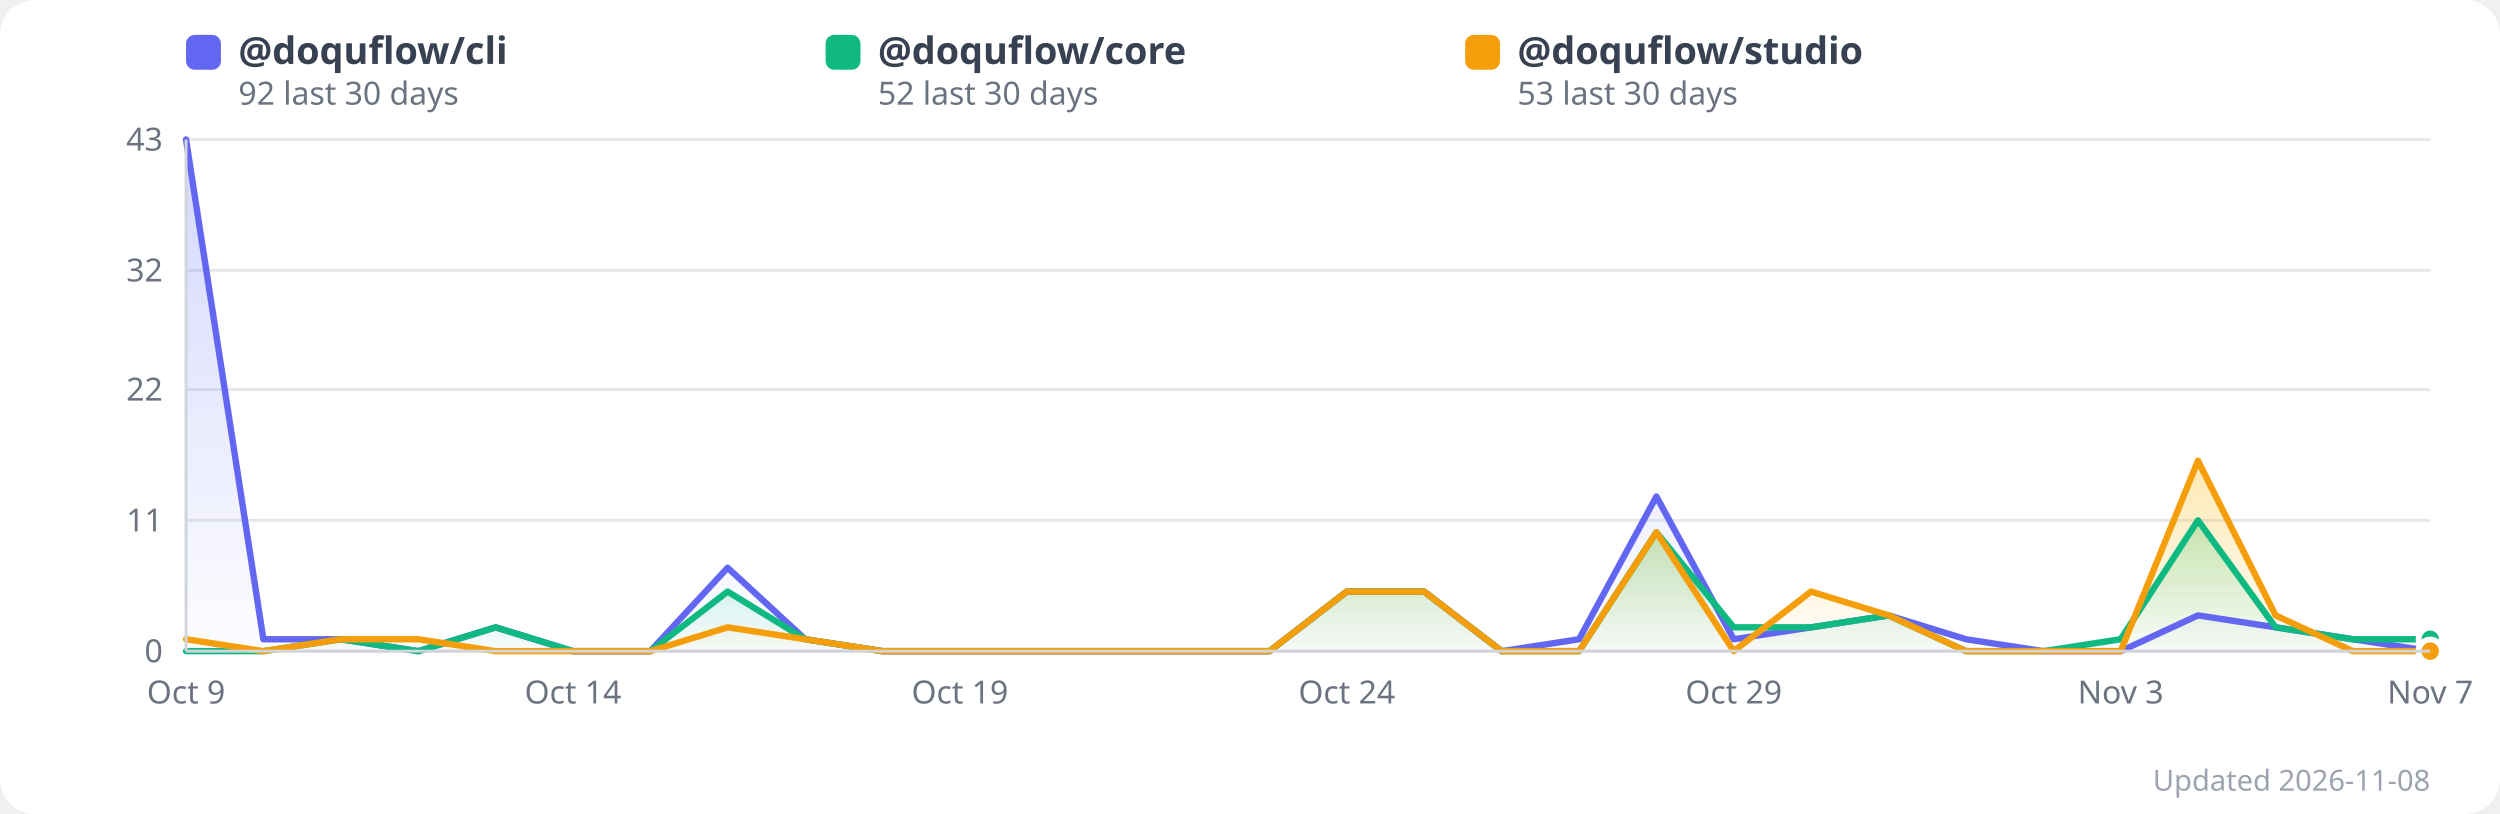
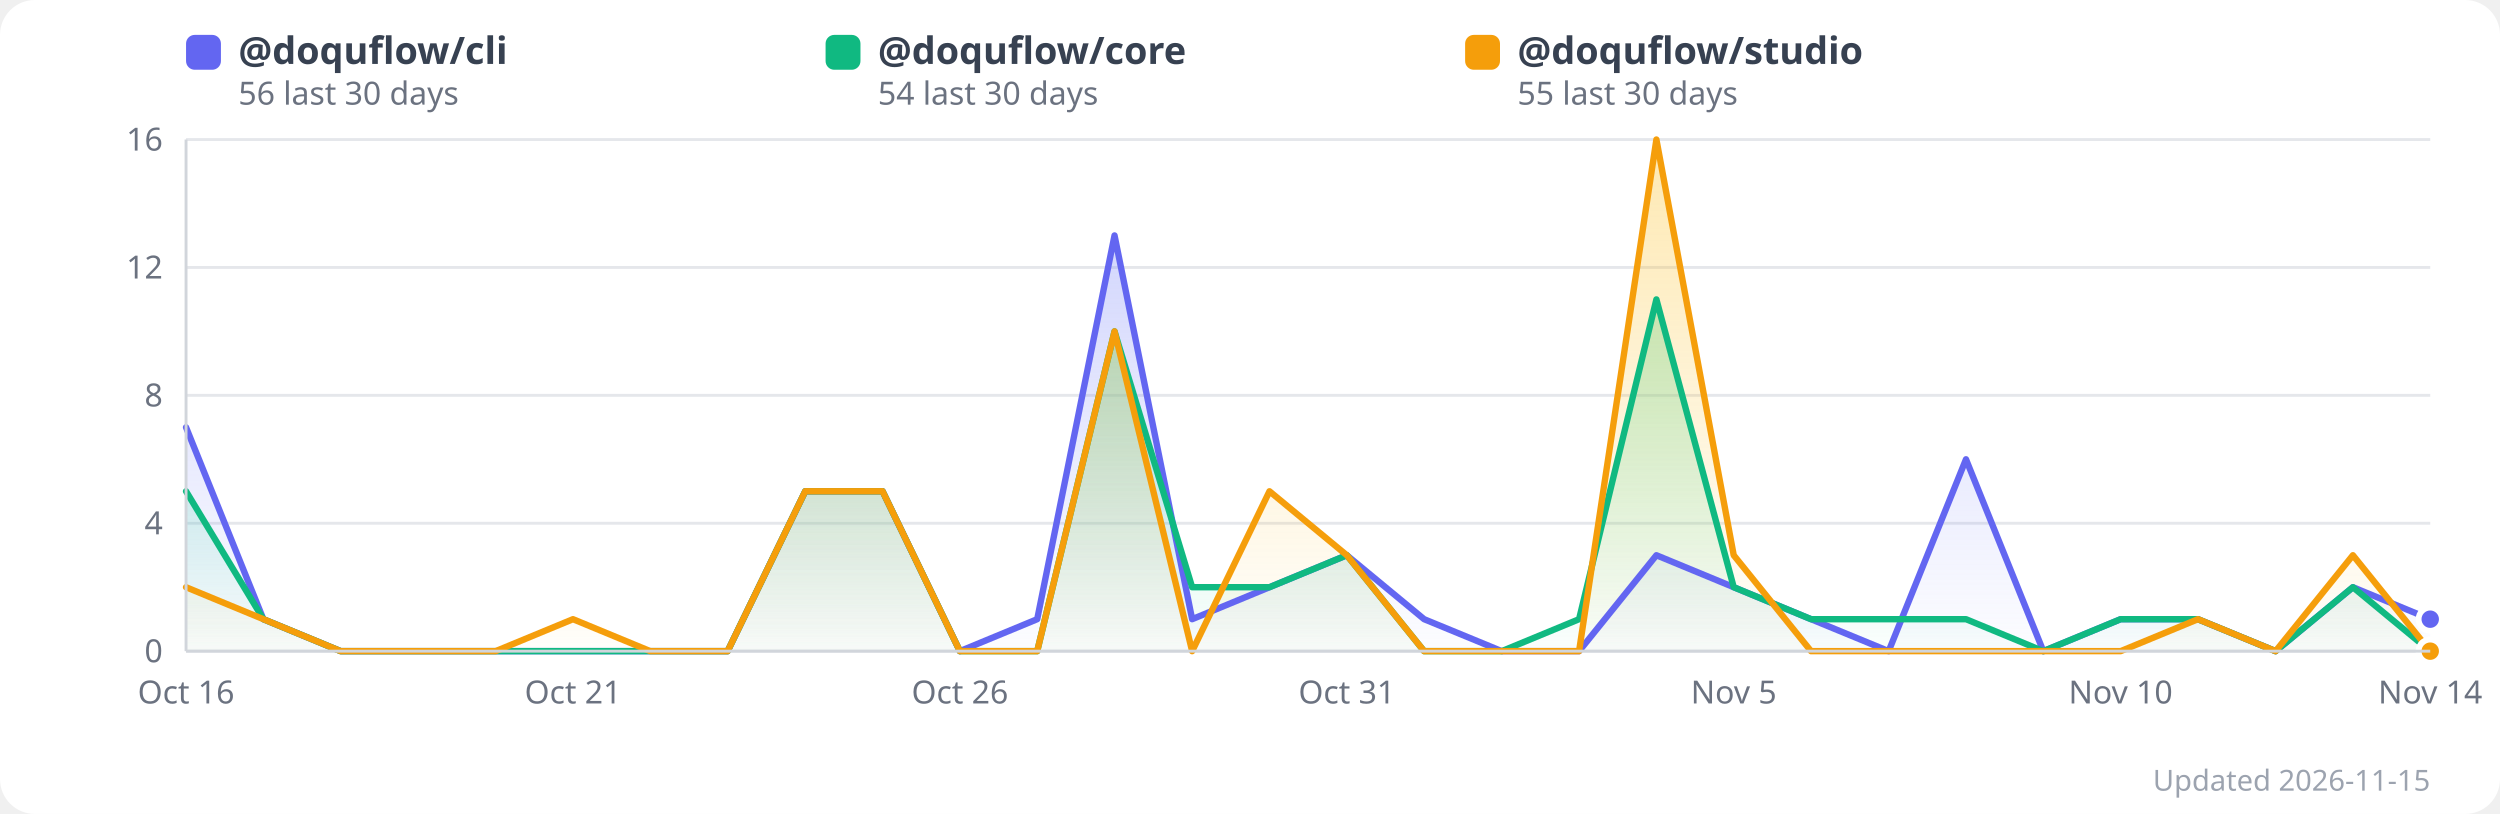
<svg xmlns="http://www.w3.org/2000/svg" width="860" height="280" viewBox="0 0 860 280" style="border-radius:12px;font-family:system-ui,sans-serif">
  <style>
    /* Rendered as an img element, so prefers-color-scheme is evaluated by the
       viewer's browser — this keeps the chart legible on GitHub's dark theme
       instead of showing a white slab. CDATA because SVG style content is
       parsed as markup otherwise. */
    .bg{fill:#ffffff}
    .grid{stroke:#e5e7eb}
    .axis{stroke:#d1d5db}
    .lbl{fill:#6b7280}
    .legend{fill:#374151}
    .foot{fill:#9ca3af}
    .dot{stroke:#ffffff}
    @media (prefers-color-scheme:dark){
      .bg{fill:#0d1117}
      .grid{stroke:#30363d}
      .axis{stroke:#3d444d}
      .lbl{fill:#9198a1}
      .legend{fill:#e6edf3}
      .foot{fill:#7d8590}
      .dot{stroke:#0d1117}
    }
  </style>
  <rect class="bg" x="0" y="0" width="860" height="280" rx="12" />
  <defs>
    <linearGradient id="grad0" x1="0" y1="0" x2="0" y2="1">
      <stop offset="0%" stop-color="#818cf8" stop-opacity="0.35" />
      <stop offset="100%" stop-color="#818cf8" stop-opacity="0.02" />
    </linearGradient>
    <linearGradient id="grad1" x1="0" y1="0" x2="0" y2="1">
      <stop offset="0%" stop-color="#34d399" stop-opacity="0.35" />
      <stop offset="100%" stop-color="#34d399" stop-opacity="0.02" />
    </linearGradient>
    <linearGradient id="grad2" x1="0" y1="0" x2="0" y2="1">
      <stop offset="0%" stop-color="#fbbf24" stop-opacity="0.35" />
      <stop offset="100%" stop-color="#fbbf24" stop-opacity="0.02" />
    </linearGradient>
  </defs>
  <line x1="64" y1="224.0" x2="836" y2="224.0" class="grid" stroke-width="1" />
  <text x="56" y="224.0" text-anchor="end" dominant-baseline="middle" font-size="11" class="lbl">0</text>
-   <line x1="64" y1="179.0" x2="836" y2="179.0" class="grid" stroke-width="1" />
-   <text x="56" y="179.0" text-anchor="end" dominant-baseline="middle" font-size="11" class="lbl">11</text>
-   <line x1="64" y1="134.0" x2="836" y2="134.0" class="grid" stroke-width="1" />
-   <text x="56" y="134.0" text-anchor="end" dominant-baseline="middle" font-size="11" class="lbl">22</text>
-   <line x1="64" y1="93.0" x2="836" y2="93.0" class="grid" stroke-width="1" />
-   <text x="56" y="93.0" text-anchor="end" dominant-baseline="middle" font-size="11" class="lbl">32</text>
+   <line x1="64" y1="180.0" x2="836" y2="180.0" class="grid" stroke-width="1" />
+   <text x="56" y="180.0" text-anchor="end" dominant-baseline="middle" font-size="11" class="lbl">4</text>
+   <line x1="64" y1="136.0" x2="836" y2="136.0" class="grid" stroke-width="1" />
+   <text x="56" y="136.0" text-anchor="end" dominant-baseline="middle" font-size="11" class="lbl">8</text>
+   <line x1="64" y1="92.0" x2="836" y2="92.0" class="grid" stroke-width="1" />
+   <text x="56" y="92.0" text-anchor="end" dominant-baseline="middle" font-size="11" class="lbl">12</text>
  <line x1="64" y1="48.0" x2="836" y2="48.0" class="grid" stroke-width="1" />
-   <text x="56" y="48.0" text-anchor="end" dominant-baseline="middle" font-size="11" class="lbl">43</text>
-   <polygon points="64.0,48.0 90.6,219.9 117.2,219.9 143.9,224.0 170.5,215.8 197.1,224.0 223.7,224.0 250.3,195.3 277.0,219.9 303.6,224.0 330.2,224.0 356.8,224.0 383.4,224.0 410.1,224.0 436.7,224.0 463.3,203.5 489.9,203.5 516.6,224.0 543.2,219.9 569.8,170.8 596.4,219.9 623.0,215.8 649.7,211.7 676.3,219.9 702.9,224.0 729.5,224.0 756.1,211.7 782.8,215.8 809.4,219.9 836.0,224.0 836.0,224.0 64.0,224.0" fill="url(#grad0)" />
-   <polygon points="64.0,224.0 90.6,224.0 117.2,219.9 143.9,224.0 170.5,215.8 197.1,224.0 223.7,224.0 250.3,203.5 277.0,219.9 303.6,224.0 330.2,224.0 356.8,224.0 383.4,224.0 410.1,224.0 436.7,224.0 463.3,203.5 489.9,203.5 516.6,224.0 543.2,224.0 569.8,183.1 596.4,215.8 623.0,215.8 649.7,211.7 676.3,224.0 702.9,224.0 729.5,219.9 756.1,179.0 782.8,215.8 809.4,219.9 836.0,219.9 836.0,224.0 64.0,224.0" fill="url(#grad1)" />
-   <polygon points="64.0,219.9 90.6,224.0 117.2,219.9 143.9,219.9 170.5,224.0 197.1,224.0 223.7,224.0 250.3,215.8 277.0,219.9 303.6,224.0 330.2,224.0 356.8,224.0 383.4,224.0 410.1,224.0 436.7,224.0 463.3,203.5 489.9,203.5 516.6,224.0 543.2,224.0 569.8,183.1 596.4,224.0 623.0,203.5 649.7,211.7 676.3,224.0 702.9,224.0 729.5,224.0 756.1,158.5 782.8,211.7 809.4,224.0 836.0,224.0 836.0,224.0 64.0,224.0" fill="url(#grad2)" />
-   <polyline points="64.0,48.0 90.6,219.9 117.2,219.9 143.9,224.0 170.5,215.8 197.1,224.0 223.7,224.0 250.3,195.3 277.0,219.9 303.6,224.0 330.2,224.0 356.8,224.0 383.4,224.0 410.1,224.0 436.7,224.0 463.3,203.5 489.9,203.5 516.6,224.0 543.2,219.9 569.8,170.8 596.4,219.9 623.0,215.8 649.7,211.7 676.3,219.9 702.9,224.0 729.5,224.0 756.1,211.7 782.8,215.8 809.4,219.9 836.0,224.0" fill="none" stroke="#6366f1" stroke-width="2.2" stroke-linejoin="round" stroke-linecap="round" />
-   <polyline points="64.0,224.0 90.6,224.0 117.2,219.9 143.9,224.0 170.5,215.8 197.1,224.0 223.7,224.0 250.3,203.5 277.0,219.9 303.6,224.0 330.2,224.0 356.8,224.0 383.4,224.0 410.1,224.0 436.7,224.0 463.3,203.5 489.9,203.5 516.6,224.0 543.2,224.0 569.8,183.1 596.4,215.8 623.0,215.8 649.7,211.7 676.3,224.0 702.9,224.0 729.5,219.9 756.1,179.0 782.8,215.8 809.4,219.9 836.0,219.9" fill="none" stroke="#10b981" stroke-width="2.2" stroke-linejoin="round" stroke-linecap="round" />
-   <polyline points="64.0,219.9 90.6,224.0 117.2,219.9 143.9,219.9 170.5,224.0 197.1,224.0 223.7,224.0 250.3,215.8 277.0,219.9 303.6,224.0 330.2,224.0 356.8,224.0 383.4,224.0 410.1,224.0 436.7,224.0 463.3,203.5 489.9,203.5 516.6,224.0 543.2,224.0 569.8,183.1 596.4,224.0 623.0,203.5 649.7,211.7 676.3,224.0 702.9,224.0 729.5,224.0 756.1,158.5 782.8,211.7 809.4,224.0 836.0,224.0" fill="none" stroke="#f59e0b" stroke-width="2.2" stroke-linejoin="round" stroke-linecap="round" />
-   <text x="64.0" y="242" text-anchor="middle" font-size="11" class="lbl">Oct 9</text>
-   <text x="197.1" y="242" text-anchor="middle" font-size="11" class="lbl">Oct 14</text>
-   <text x="330.2" y="242" text-anchor="middle" font-size="11" class="lbl">Oct 19</text>
-   <text x="463.3" y="242" text-anchor="middle" font-size="11" class="lbl">Oct 24</text>
-   <text x="596.4" y="242" text-anchor="middle" font-size="11" class="lbl">Oct 29</text>
-   <text x="729.5" y="242" text-anchor="middle" font-size="11" class="lbl">Nov 3</text>
-   <text x="836.0" y="242" text-anchor="middle" font-size="11" class="lbl">Nov 7</text>
-   <circle cx="836.0" cy="224.0" r="4" fill="#6366f1" class="dot" stroke-width="2">
+   <text x="56" y="48.0" text-anchor="end" dominant-baseline="middle" font-size="11" class="lbl">16</text>
+   <polygon points="64.0,147.0 90.6,213.0 117.2,224.0 143.9,224.0 170.5,224.0 197.1,224.0 223.7,224.0 250.3,224.0 277.0,169.0 303.6,169.0 330.2,224.0 356.8,213.0 383.4,81.0 410.1,213.0 436.7,202.0 463.3,191.0 489.9,213.0 516.6,224.0 543.2,224.0 569.8,191.0 596.4,202.0 623.0,213.0 649.7,224.0 676.3,158.0 702.9,224.0 729.5,213.0 756.1,213.0 782.8,224.0 809.4,202.0 836.0,213.0 836.0,224.0 64.0,224.0" fill="url(#grad0)" />
+   <polygon points="64.0,169.0 90.6,213.0 117.2,224.0 143.9,224.0 170.5,224.0 197.1,224.0 223.7,224.0 250.3,224.0 277.0,169.0 303.6,169.0 330.2,224.0 356.8,224.0 383.4,114.0 410.1,202.0 436.7,202.0 463.3,191.0 489.9,224.0 516.6,224.0 543.2,213.0 569.8,103.0 596.4,202.0 623.0,213.0 649.7,213.0 676.3,213.0 702.9,224.0 729.5,213.0 756.1,213.0 782.8,224.0 809.4,202.0 836.0,224.0 836.0,224.0 64.0,224.0" fill="url(#grad1)" />
+   <polygon points="64.0,202.0 90.6,213.0 117.2,224.0 143.9,224.0 170.5,224.0 197.1,213.0 223.7,224.0 250.3,224.0 277.0,169.0 303.6,169.0 330.2,224.0 356.8,224.0 383.4,114.0 410.1,224.0 436.7,169.0 463.3,191.0 489.9,224.0 516.6,224.0 543.2,224.0 569.8,48.0 596.4,191.0 623.0,224.0 649.7,224.0 676.3,224.0 702.9,224.0 729.5,224.0 756.1,213.0 782.8,224.0 809.4,191.0 836.0,224.0 836.0,224.0 64.0,224.0" fill="url(#grad2)" />
+   <polyline points="64.0,147.0 90.6,213.0 117.2,224.0 143.9,224.0 170.5,224.0 197.1,224.0 223.7,224.0 250.3,224.0 277.0,169.0 303.6,169.0 330.2,224.0 356.8,213.0 383.4,81.0 410.1,213.0 436.7,202.0 463.3,191.0 489.9,213.0 516.6,224.0 543.2,224.0 569.8,191.0 596.4,202.0 623.0,213.0 649.7,224.0 676.3,158.0 702.9,224.0 729.5,213.0 756.1,213.0 782.8,224.0 809.4,202.0 836.0,213.0" fill="none" stroke="#6366f1" stroke-width="2.2" stroke-linejoin="round" stroke-linecap="round" />
+   <polyline points="64.0,169.0 90.6,213.0 117.2,224.0 143.9,224.0 170.5,224.0 197.1,224.0 223.7,224.0 250.3,224.0 277.0,169.0 303.6,169.0 330.2,224.0 356.8,224.0 383.4,114.0 410.1,202.0 436.7,202.0 463.3,191.0 489.9,224.0 516.6,224.0 543.2,213.0 569.8,103.0 596.4,202.0 623.0,213.0 649.7,213.0 676.3,213.0 702.9,224.0 729.5,213.0 756.1,213.0 782.8,224.0 809.4,202.0 836.0,224.0" fill="none" stroke="#10b981" stroke-width="2.2" stroke-linejoin="round" stroke-linecap="round" />
+   <polyline points="64.0,202.0 90.6,213.0 117.2,224.0 143.9,224.0 170.5,224.0 197.1,213.0 223.7,224.0 250.3,224.0 277.0,169.0 303.6,169.0 330.2,224.0 356.8,224.0 383.4,114.0 410.1,224.0 436.7,169.0 463.3,191.0 489.9,224.0 516.6,224.0 543.2,224.0 569.8,48.0 596.4,191.0 623.0,224.0 649.7,224.0 676.3,224.0 702.9,224.0 729.5,224.0 756.1,213.0 782.8,224.0 809.4,191.0 836.0,224.0" fill="none" stroke="#f59e0b" stroke-width="2.2" stroke-linejoin="round" stroke-linecap="round" />
+   <text x="64.0" y="242" text-anchor="middle" font-size="11" class="lbl">Oct 16</text>
+   <text x="197.1" y="242" text-anchor="middle" font-size="11" class="lbl">Oct 21</text>
+   <text x="330.2" y="242" text-anchor="middle" font-size="11" class="lbl">Oct 26</text>
+   <text x="463.3" y="242" text-anchor="middle" font-size="11" class="lbl">Oct 31</text>
+   <text x="596.4" y="242" text-anchor="middle" font-size="11" class="lbl">Nov 5</text>
+   <text x="729.5" y="242" text-anchor="middle" font-size="11" class="lbl">Nov 10</text>
+   <text x="836.0" y="242" text-anchor="middle" font-size="11" class="lbl">Nov 14</text>
+   <circle cx="836.0" cy="213.0" r="4" fill="#6366f1" class="dot" stroke-width="2">
      </circle>
-   <circle cx="836.0" cy="219.9" r="4" fill="#10b981" class="dot" stroke-width="2">
+   <circle cx="836.0" cy="224.0" r="4" fill="#10b981" class="dot" stroke-width="2">
      </circle>
  <circle cx="836.0" cy="224.0" r="4" fill="#f59e0b" class="dot" stroke-width="2">
      </circle>
  <rect x="64" y="12" width="12" height="12" rx="3" fill="#6366f1" />
  <text x="82" y="22" font-size="13" class="legend" font-weight="600">
      @doquflow/cli
    </text>
  <text x="82" y="36" font-size="11" class="lbl">
-       92 last 30 days
+       56 last 30 days
    </text>
  <rect x="284" y="12" width="12" height="12" rx="3" fill="#10b981" />
  <text x="302" y="22" font-size="13" class="legend" font-weight="600">
      @doquflow/core
    </text>
  <text x="302" y="36" font-size="11" class="lbl">
-       52 last 30 days
+       54 last 30 days
    </text>
  <rect x="504" y="12" width="12" height="12" rx="3" fill="#f59e0b" />
  <text x="522" y="22" font-size="13" class="legend" font-weight="600">
      @doquflow/studio
    </text>
  <text x="522" y="36" font-size="11" class="lbl">
-       53 last 30 days
+       55 last 30 days
    </text>
-   <text x="836" y="272" text-anchor="end" font-size="10" class="foot">Updated 2026-11-08</text>
+   <text x="836" y="272" text-anchor="end" font-size="10" class="foot">Updated 2026-11-15</text>
  <line x1="64" y1="48" x2="64" y2="224" class="axis" stroke-width="1" />
  <line x1="64" y1="224" x2="836" y2="224" class="axis" stroke-width="1" />
</svg>
